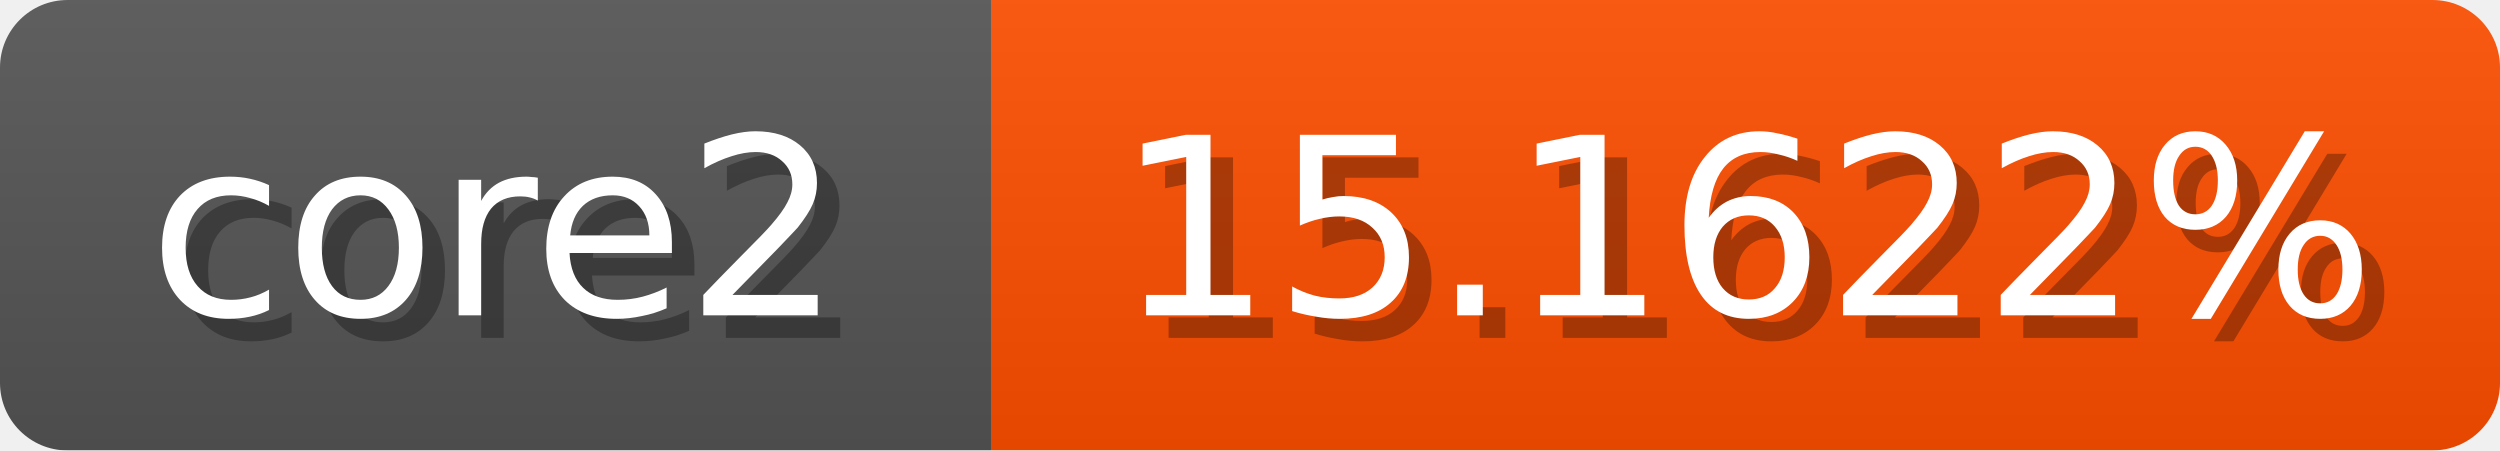
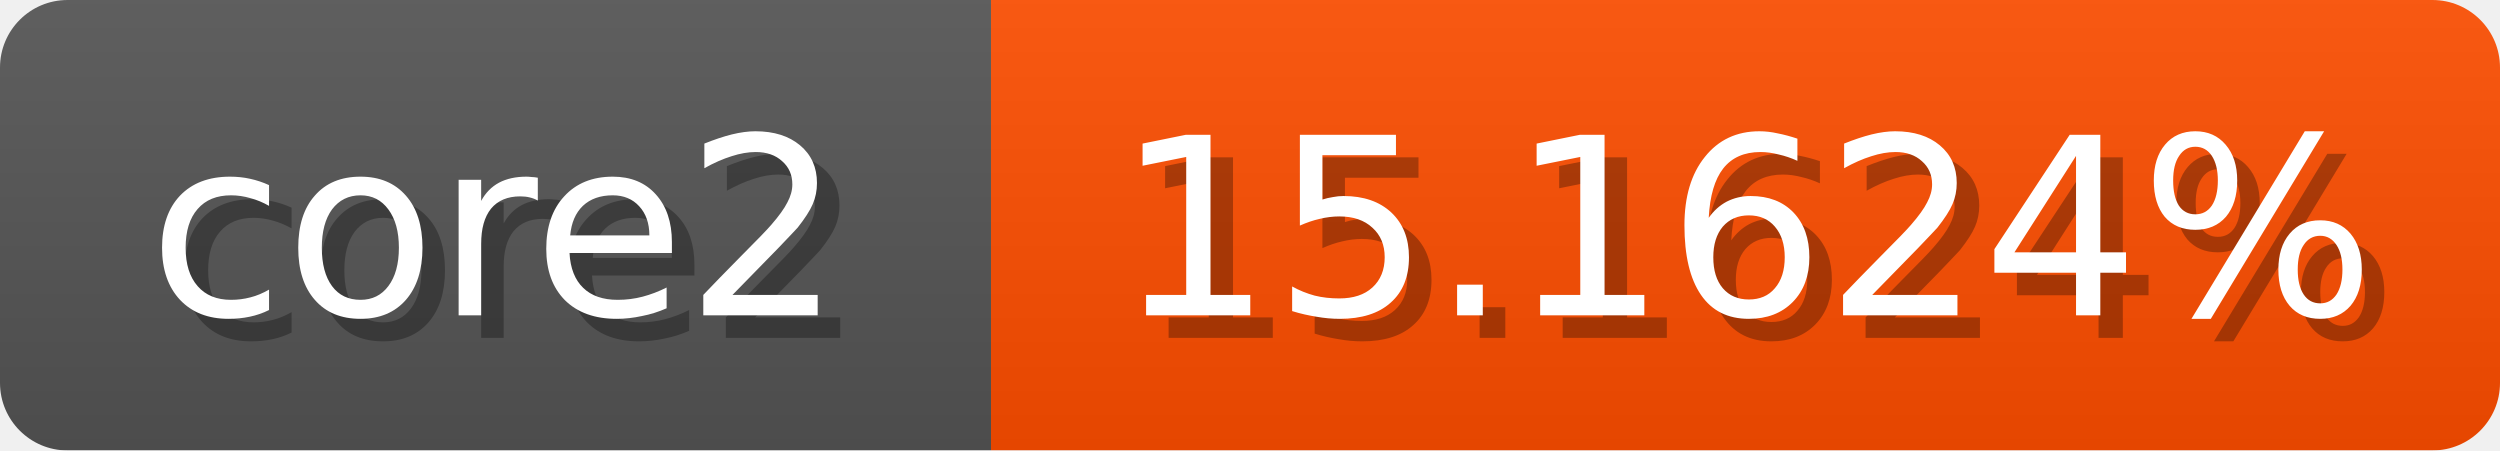
<svg xmlns="http://www.w3.org/2000/svg" width="111" height="20">
  <linearGradient id="b" x2="0" y2="100%">
    <stop offset="0" stop-color="#bbb" stop-opacity=".1" />
    <stop offset="1" stop-opacity=".1" />
  </linearGradient>
  <mask id="anybadge_1">
    <rect width="111" height="20" rx="3" fill="#fff" />
  </mask>
  <g mask="url(#anybadge_1)">
    <path fill="#555" d="M0 0h44v20H0z" />
    <path fill="#ff4e00" d="M44 0h67v20H44z" />
    <path fill="url(#b)" d="M0 0h111v20H0z" />
  </g>
  <g fill="#fff" text-anchor="middle" font-family="DejaVu Sans,Verdana,Geneva,sans-serif" font-size="11">
    <text x="23.0" y="15" fill="#010101" fill-opacity=".3">core2</text>
    <text x="22.0" y="14">core2</text>
  </g>
  <g fill="#fff" text-anchor="middle" font-family="DejaVu Sans,Verdana,Geneva,sans-serif" font-size="11">
-     <text x="78.5" y="15" fill="#010101" fill-opacity=".3">15.1622%</text>
-     <text x="77.5" y="14">15.1622%</text>
+     <text x="78.5" y="15" fill="#010101" fill-opacity=".3">15.1624%</text>
+     <text x="77.5" y="14">15.1624%</text>
  </g>
</svg>
